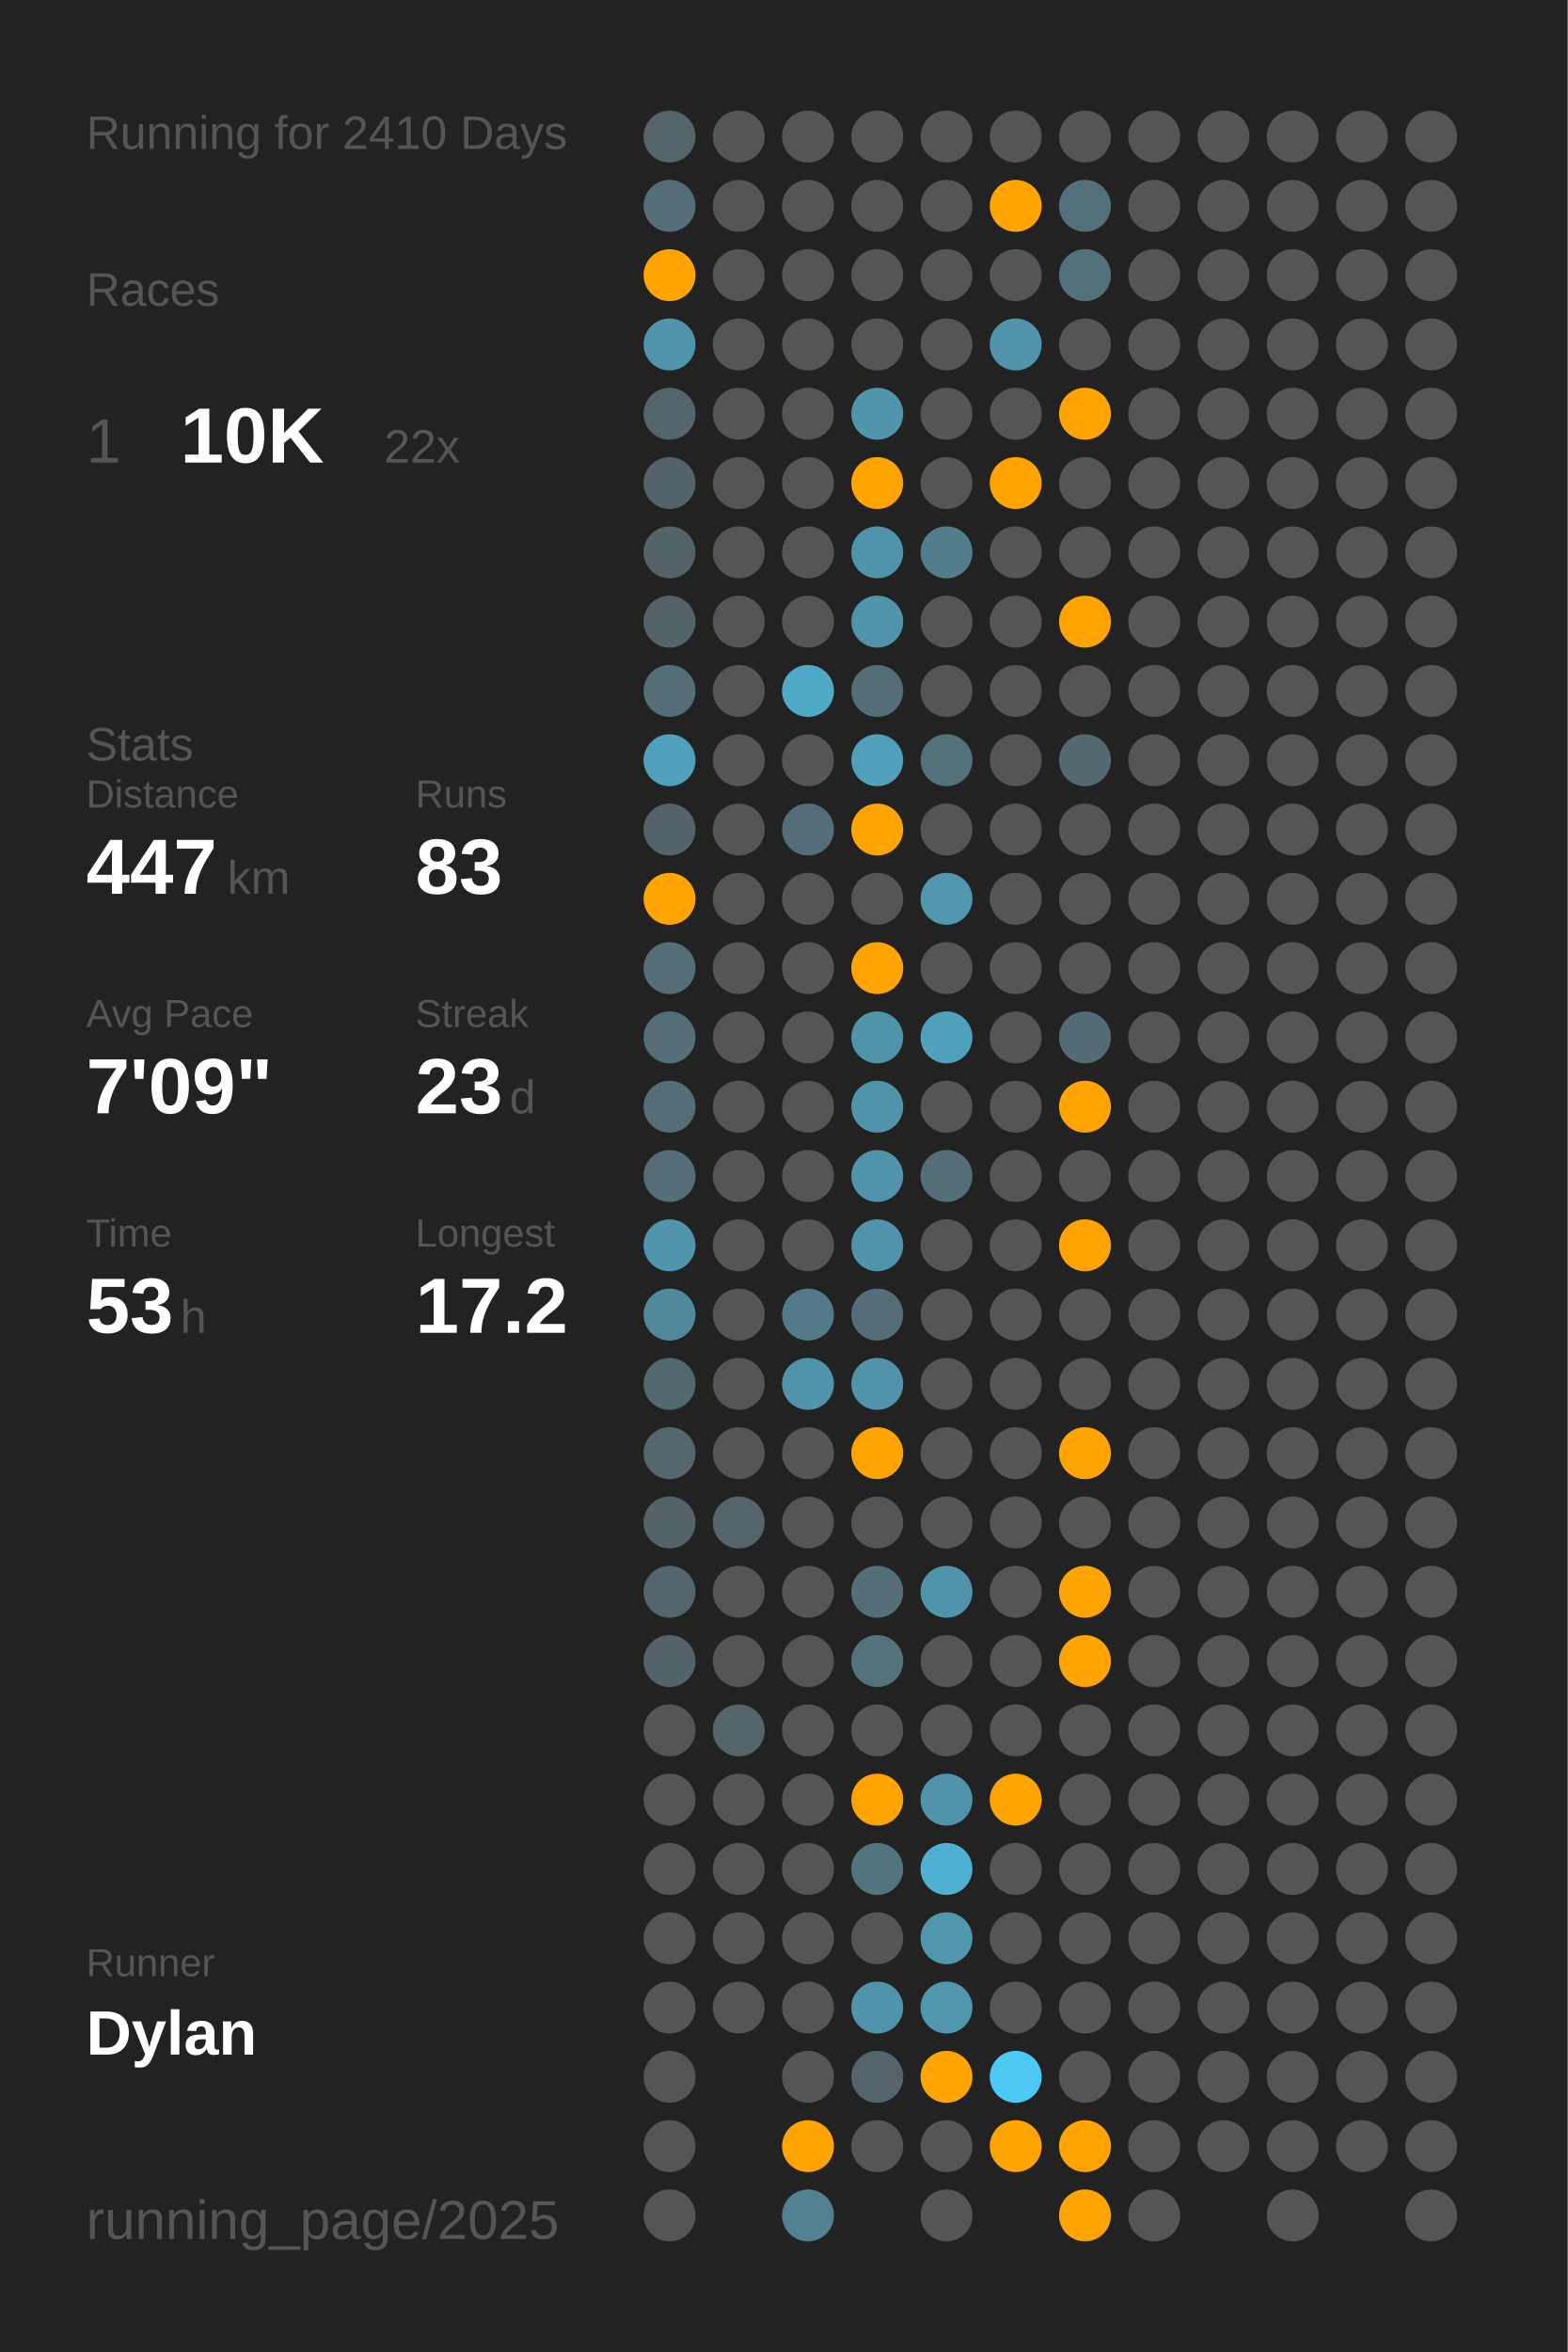
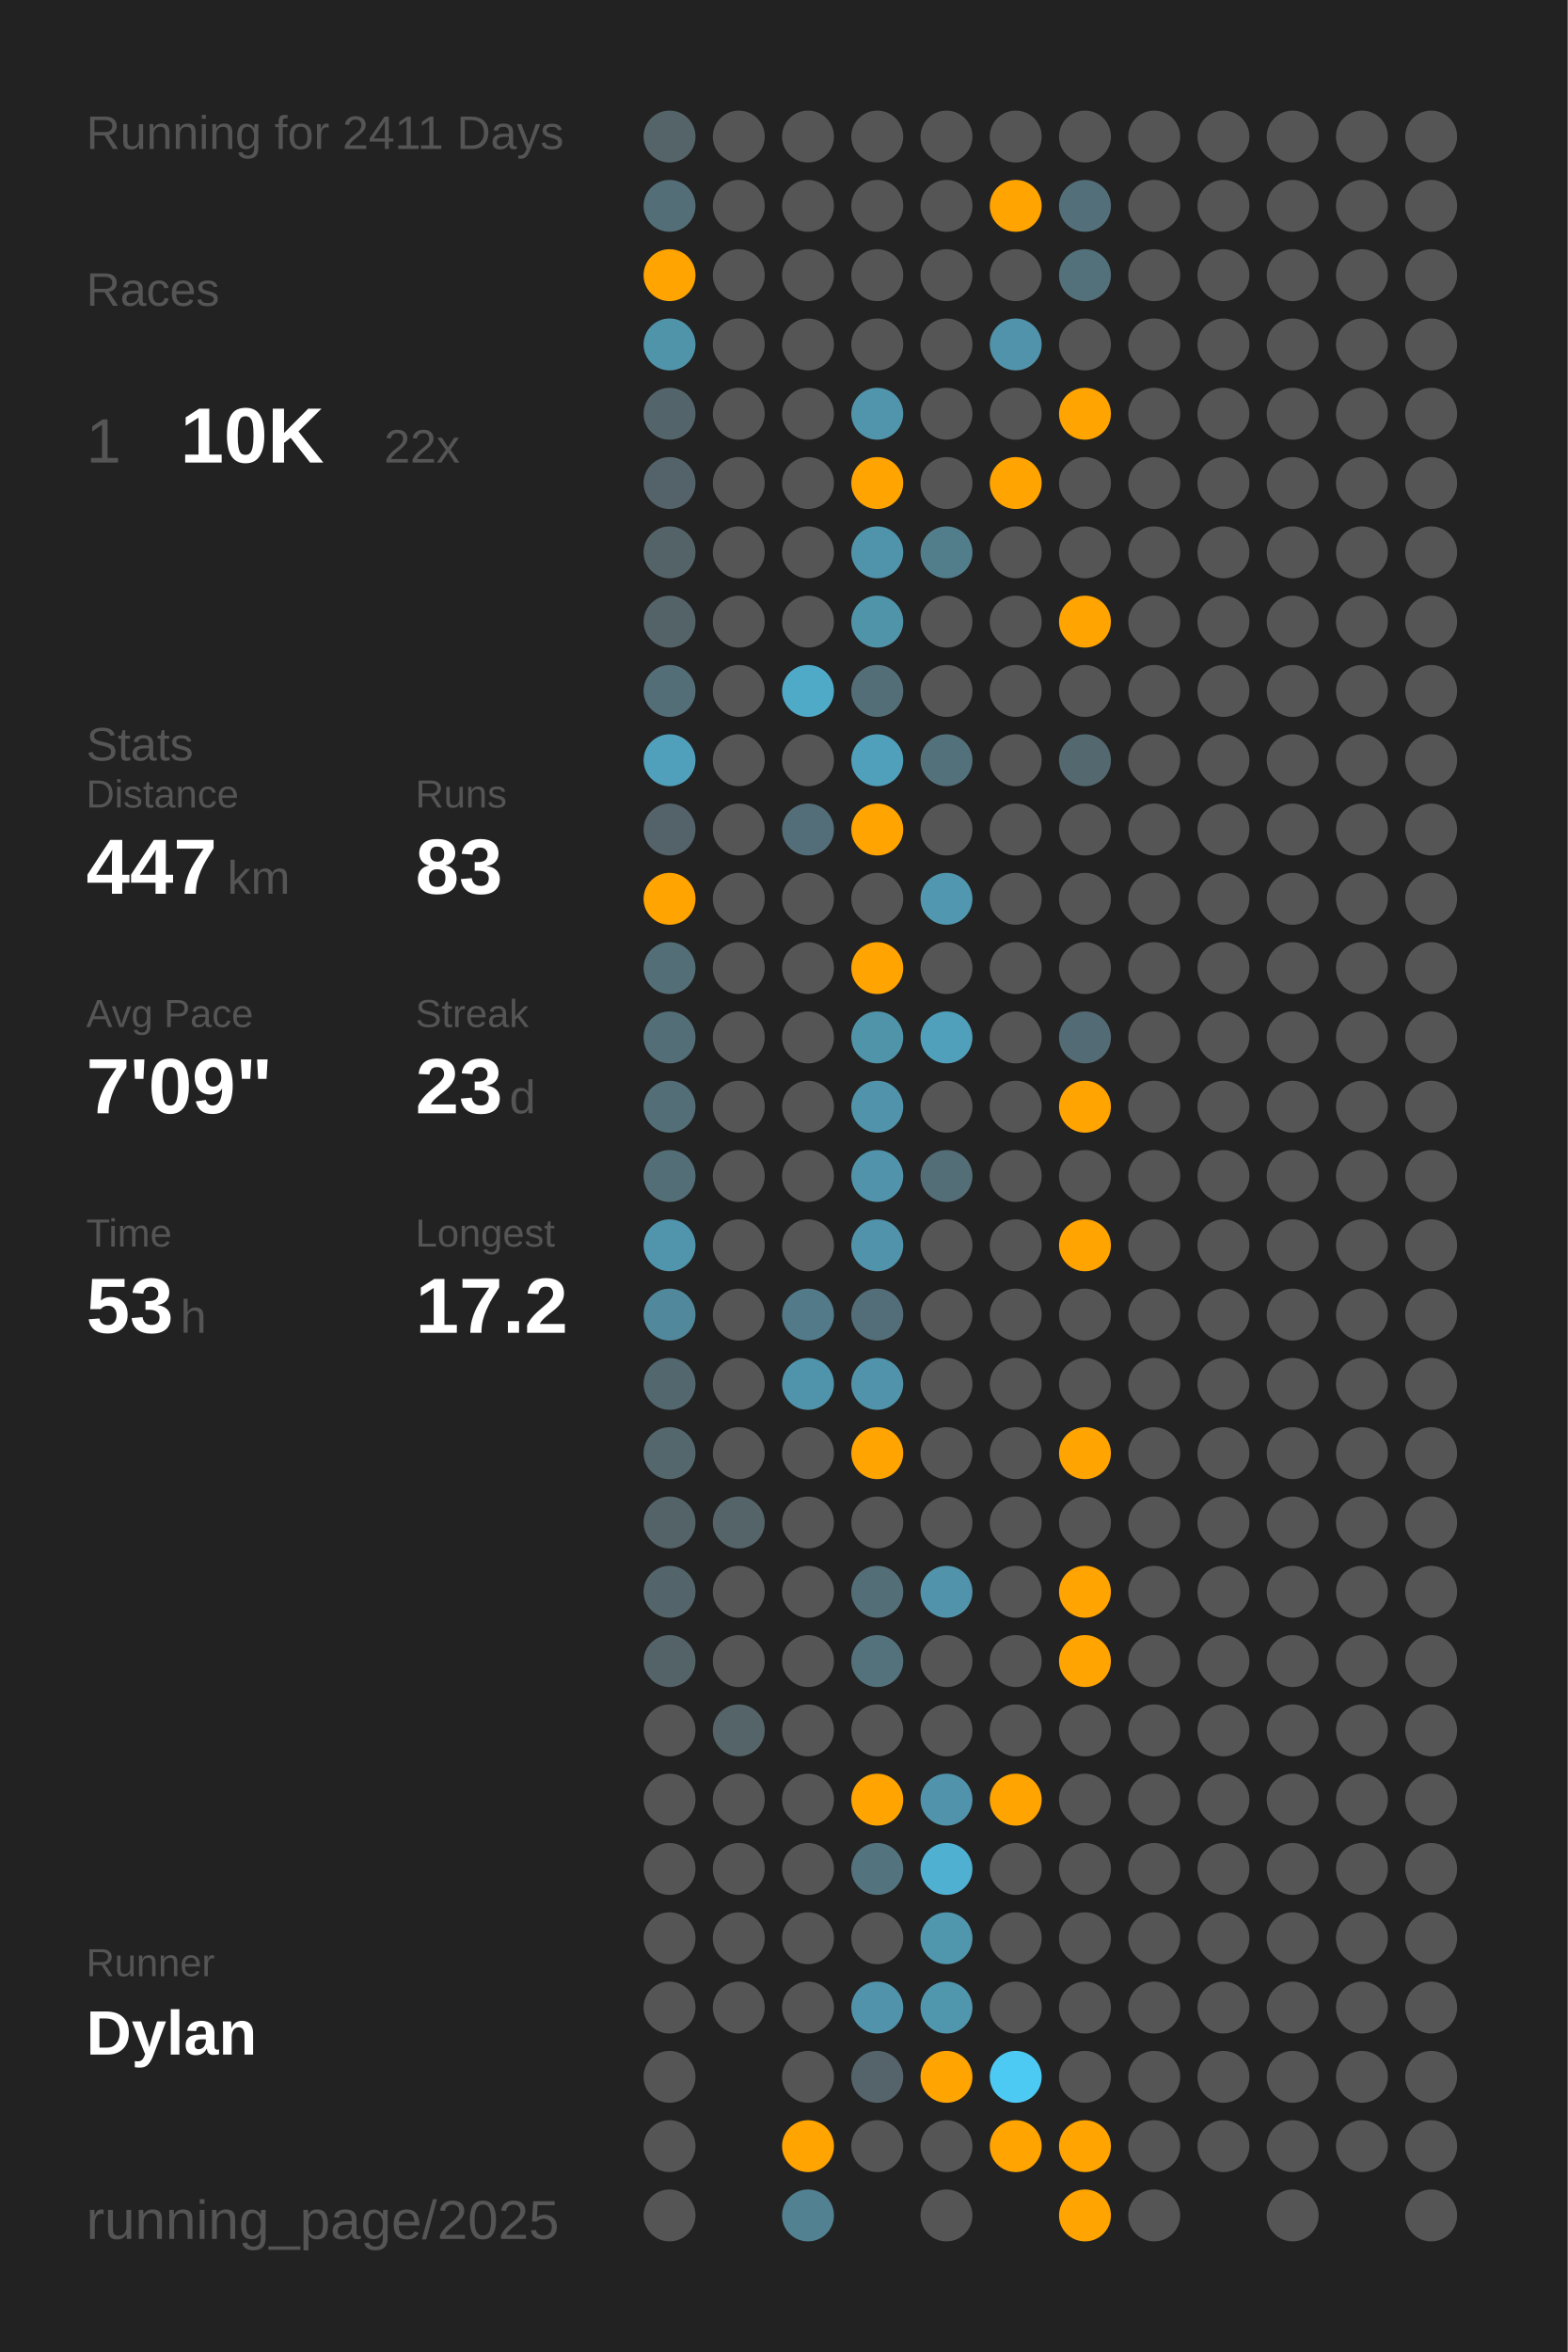
<svg xmlns="http://www.w3.org/2000/svg" baseProfile="full" class="activity-poster" data-activity-mode="running" data-poster-role="poster" data-poster-type="year_summary" height="300mm" version="1.1" viewBox="0,0,200,300" width="200mm">
  <defs />
  <rect class="poster-background" data-poster-role="background" fill="#222222" height="300" stroke="none" width="200" x="0" y="0" />
-   <text fill="#555555" style="font-size:6px; font-family:Arial;" x="11" y="19">Running for 2410 Days</text>
+   <text fill="#555555" style="font-size:6px; font-family:Arial;" x="11" y="19">Running for 2411 Days</text>
  <text fill="#555555" style="font-size:6px; font-family:Arial;" x="11" y="39">Races</text>
  <text fill="#555555" style="font-size:8px; font-family:Arial;" x="11" y="59">1</text>
  <text fill="#FFFFFF" style="font-size:10px; font-family:Arial; font-weight:bold;" x="23" y="59">10K</text>
  <text fill="#555555" style="font-size:6px; font-family:Arial;" x="49" y="59">22x</text>
  <text fill="#555555" style="font-size:6px; font-family:Arial;" x="11" y="97">Stats</text>
  <text fill="#555555" style="font-size:5px; font-family:Arial;" x="11" y="103">Distance</text>
  <text fill="#FFFFFF" style="font-size:10px; font-family:Arial; font-weight:bold;" x="11" y="114">447</text>
  <text fill="#555555" style="font-size:6px; font-family:Arial;" x="29" y="114">km</text>
  <text fill="#555555" style="font-size:5px; font-family:Arial;" x="53" y="103">Runs</text>
  <text fill="#FFFFFF" style="font-size:10px; font-family:Arial; font-weight:bold;" x="53" y="114">83</text>
  <text fill="#555555" style="font-size:5px; font-family:Arial;" x="11" y="131">Avg Pace</text>
  <text fill="#FFFFFF" style="font-size:10px; font-family:Arial; font-weight:bold;" x="11" y="142">7'09"</text>
  <text fill="#555555" style="font-size:5px; font-family:Arial;" x="53" y="131">Streak</text>
  <text fill="#FFFFFF" style="font-size:10px; font-family:Arial; font-weight:bold;" x="53" y="142">23</text>
  <text fill="#555555" style="font-size:6px; font-family:Arial;" x="65" y="142">d</text>
  <text fill="#555555" style="font-size:5px; font-family:Arial;" x="11" y="159">Time</text>
  <text fill="#FFFFFF" style="font-size:10px; font-family:Arial; font-weight:bold;" x="11" y="170">53</text>
  <text fill="#555555" style="font-size:6px; font-family:Arial;" x="23" y="170">h</text>
  <text fill="#555555" style="font-size:5px; font-family:Arial;" x="53" y="159">Longest</text>
  <text fill="#FFFFFF" style="font-size:10px; font-family:Arial; font-weight:bold;" x="53" y="170">17.2</text>
  <text fill="#555555" style="font-size:5px; font-family:Arial;" x="11" y="252.065">Runner</text>
  <text fill="#FFFFFF" style="font-size:8px; font-family:Arial; font-weight:bold;" x="11" y="262.065">Dylan</text>
  <text fill="#555555" style="font-size:7px; font-family:Arial;" x="11" y="285.581">running_page/2025</text>
  <circle cx="85.417" cy="17.419" fill="#546469" r="3.312" />
  <circle cx="85.417" cy="26.258" fill="#536e77" r="3.312" />
  <circle cx="85.417" cy="35.097" fill="#ffa400" r="3.312" />
  <circle cx="85.417" cy="43.935" fill="#5094aa" r="3.312" />
  <circle cx="85.417" cy="52.774" fill="#53646a" r="3.312" />
  <circle cx="85.417" cy="61.613" fill="#546369" r="3.312" />
  <circle cx="85.417" cy="70.452" fill="#546368" r="3.312" />
  <circle cx="85.417" cy="79.29" fill="#546368" r="3.312" />
  <circle cx="85.417" cy="88.129" fill="#536e77" r="3.312" />
  <circle cx="85.417" cy="96.968" fill="#50a0bb" r="3.312" />
  <circle cx="85.417" cy="105.806" fill="#546369" r="3.312" />
  <circle cx="85.417" cy="114.645" fill="#ffa400" r="3.312" />
  <circle cx="85.417" cy="123.484" fill="#536e77" r="3.312" />
  <circle cx="85.417" cy="132.323" fill="#536e77" r="3.312" />
  <circle cx="85.417" cy="141.161" fill="#536e77" r="3.312" />
  <circle cx="85.417" cy="150" fill="#536e77" r="3.312" />
  <circle cx="85.417" cy="158.839" fill="#5095ac" r="3.312" />
  <circle cx="85.417" cy="167.677" fill="#51889b" r="3.312" />
  <circle cx="85.417" cy="176.516" fill="#53676e" r="3.312" />
  <circle cx="85.417" cy="185.355" fill="#53676d" r="3.312" />
  <circle cx="85.417" cy="194.194" fill="#546368" r="3.312" />
  <circle cx="85.417" cy="203.032" fill="#53656b" r="3.312" />
  <circle cx="85.417" cy="211.871" fill="#546368" r="3.312" />
  <circle cx="85.417" cy="220.71" fill="#555555" r="3.312" />
  <circle cx="85.417" cy="229.548" fill="#555555" r="3.312" />
  <circle cx="85.417" cy="238.387" fill="#555555" r="3.312" />
  <circle cx="85.417" cy="247.226" fill="#555555" r="3.312" />
  <circle cx="85.417" cy="256.065" fill="#555555" r="3.312" />
  <circle cx="85.417" cy="264.903" fill="#555555" r="3.312" />
  <circle cx="85.417" cy="273.742" fill="#555555" r="3.312" />
  <circle cx="85.417" cy="282.581" fill="#555555" r="3.312" />
  <circle cx="94.25" cy="17.419" fill="#555555" r="3.312" />
  <circle cx="94.25" cy="26.258" fill="#555555" r="3.312" />
  <circle cx="94.25" cy="35.097" fill="#555555" r="3.312" />
  <circle cx="94.25" cy="43.935" fill="#555555" r="3.312" />
  <circle cx="94.25" cy="52.774" fill="#555555" r="3.312" />
  <circle cx="94.25" cy="61.613" fill="#555555" r="3.312" />
  <circle cx="94.25" cy="70.452" fill="#555555" r="3.312" />
  <circle cx="94.25" cy="79.29" fill="#555555" r="3.312" />
  <circle cx="94.25" cy="88.129" fill="#555555" r="3.312" />
  <circle cx="94.25" cy="96.968" fill="#555555" r="3.312" />
  <circle cx="94.25" cy="105.806" fill="#555555" r="3.312" />
  <circle cx="94.25" cy="114.645" fill="#555555" r="3.312" />
  <circle cx="94.25" cy="123.484" fill="#555555" r="3.312" />
  <circle cx="94.25" cy="132.323" fill="#555555" r="3.312" />
  <circle cx="94.25" cy="141.161" fill="#555555" r="3.312" />
  <circle cx="94.25" cy="150" fill="#555555" r="3.312" />
  <circle cx="94.25" cy="158.839" fill="#555555" r="3.312" />
  <circle cx="94.25" cy="167.677" fill="#555555" r="3.312" />
  <circle cx="94.25" cy="176.516" fill="#555555" r="3.312" />
  <circle cx="94.25" cy="185.355" fill="#555555" r="3.312" />
  <circle cx="94.25" cy="194.194" fill="#546469" r="3.312" />
  <circle cx="94.25" cy="203.032" fill="#555555" r="3.312" />
  <circle cx="94.25" cy="211.871" fill="#555555" r="3.312" />
  <circle cx="94.25" cy="220.71" fill="#546469" r="3.312" />
  <circle cx="94.25" cy="229.548" fill="#555555" r="3.312" />
  <circle cx="94.25" cy="238.387" fill="#555555" r="3.312" />
  <circle cx="94.25" cy="247.226" fill="#555555" r="3.312" />
  <circle cx="94.25" cy="256.065" fill="#555555" r="3.312" />
  <circle cx="103.083" cy="17.419" fill="#555555" r="3.312" />
  <circle cx="103.083" cy="26.258" fill="#555555" r="3.312" />
  <circle cx="103.083" cy="35.097" fill="#555555" r="3.312" />
  <circle cx="103.083" cy="43.935" fill="#555555" r="3.312" />
  <circle cx="103.083" cy="52.774" fill="#555555" r="3.312" />
  <circle cx="103.083" cy="61.613" fill="#555555" r="3.312" />
  <circle cx="103.083" cy="70.452" fill="#555555" r="3.312" />
  <circle cx="103.083" cy="79.29" fill="#555555" r="3.312" />
  <circle cx="103.083" cy="88.129" fill="#4faac8" r="3.312" />
  <circle cx="103.083" cy="96.968" fill="#555555" r="3.312" />
  <circle cx="103.083" cy="105.806" fill="#536e78" r="3.312" />
  <circle cx="103.083" cy="114.645" fill="#555555" r="3.312" />
  <circle cx="103.083" cy="123.484" fill="#555555" r="3.312" />
  <circle cx="103.083" cy="132.323" fill="#555555" r="3.312" />
  <circle cx="103.083" cy="141.161" fill="#555555" r="3.312" />
  <circle cx="103.083" cy="150" fill="#555555" r="3.312" />
  <circle cx="103.083" cy="158.839" fill="#555555" r="3.312" />
  <circle cx="103.083" cy="167.677" fill="#527a88" r="3.312" />
  <circle cx="103.083" cy="176.516" fill="#5094ab" r="3.312" />
  <circle cx="103.083" cy="185.355" fill="#555555" r="3.312" />
  <circle cx="103.083" cy="194.194" fill="#555555" r="3.312" />
  <circle cx="103.083" cy="203.032" fill="#555555" r="3.312" />
  <circle cx="103.083" cy="211.871" fill="#555555" r="3.312" />
  <circle cx="103.083" cy="220.71" fill="#555555" r="3.312" />
  <circle cx="103.083" cy="229.548" fill="#555555" r="3.312" />
  <circle cx="103.083" cy="238.387" fill="#555555" r="3.312" />
  <circle cx="103.083" cy="247.226" fill="#555555" r="3.312" />
  <circle cx="103.083" cy="256.065" fill="#555555" r="3.312" />
  <circle cx="103.083" cy="264.903" fill="#555555" r="3.312" />
  <circle cx="103.083" cy="273.742" fill="#ffa400" r="3.312" />
  <circle cx="103.083" cy="282.581" fill="#528191" r="3.312" />
  <circle cx="111.917" cy="17.419" fill="#555555" r="3.312" />
  <circle cx="111.917" cy="26.258" fill="#555555" r="3.312" />
  <circle cx="111.917" cy="35.097" fill="#555555" r="3.312" />
  <circle cx="111.917" cy="43.935" fill="#555555" r="3.312" />
  <circle cx="111.917" cy="52.774" fill="#5095ac" r="3.312" />
  <circle cx="111.917" cy="61.613" fill="#ffa400" r="3.312" />
  <circle cx="111.917" cy="70.452" fill="#5094ab" r="3.312" />
  <circle cx="111.917" cy="79.29" fill="#5094aa" r="3.312" />
  <circle cx="111.917" cy="88.129" fill="#536e77" r="3.312" />
  <circle cx="111.917" cy="96.968" fill="#50a0bb" r="3.312" />
  <circle cx="111.917" cy="105.806" fill="#ffa400" r="3.312" />
  <circle cx="111.917" cy="114.645" fill="#555555" r="3.312" />
  <circle cx="111.917" cy="123.484" fill="#ffa400" r="3.312" />
  <circle cx="111.917" cy="132.323" fill="#5094aa" r="3.312" />
  <circle cx="111.917" cy="141.161" fill="#5093aa" r="3.312" />
  <circle cx="111.917" cy="150" fill="#5093aa" r="3.312" />
  <circle cx="111.917" cy="158.839" fill="#5093aa" r="3.312" />
  <circle cx="111.917" cy="167.677" fill="#536e78" r="3.312" />
  <circle cx="111.917" cy="176.516" fill="#5093aa" r="3.312" />
  <circle cx="111.917" cy="185.355" fill="#ffa400" r="3.312" />
  <circle cx="111.917" cy="194.194" fill="#555555" r="3.312" />
  <circle cx="111.917" cy="203.032" fill="#536e77" r="3.312" />
  <circle cx="111.917" cy="211.871" fill="#53727c" r="3.312" />
  <circle cx="111.917" cy="220.71" fill="#555555" r="3.312" />
  <circle cx="111.917" cy="229.548" fill="#ffa400" r="3.312" />
  <circle cx="111.917" cy="238.387" fill="#53737e" r="3.312" />
  <circle cx="111.917" cy="247.226" fill="#555555" r="3.312" />
  <circle cx="111.917" cy="256.065" fill="#5093aa" r="3.312" />
  <circle cx="111.917" cy="264.903" fill="#54646a" r="3.312" />
  <circle cx="111.917" cy="273.742" fill="#555555" r="3.312" />
  <circle cx="120.75" cy="17.419" fill="#555555" r="3.312" />
  <circle cx="120.75" cy="26.258" fill="#555555" r="3.312" />
  <circle cx="120.75" cy="35.097" fill="#555555" r="3.312" />
  <circle cx="120.75" cy="43.935" fill="#555555" r="3.312" />
  <circle cx="120.75" cy="52.774" fill="#555555" r="3.312" />
  <circle cx="120.75" cy="61.613" fill="#555555" r="3.312" />
  <circle cx="120.75" cy="70.452" fill="#527e8c" r="3.312" />
  <circle cx="120.75" cy="79.29" fill="#555555" r="3.312" />
  <circle cx="120.75" cy="88.129" fill="#555555" r="3.312" />
  <circle cx="120.75" cy="96.968" fill="#53717b" r="3.312" />
  <circle cx="120.75" cy="105.806" fill="#555555" r="3.312" />
  <circle cx="120.75" cy="114.645" fill="#5097af" r="3.312" />
  <circle cx="120.75" cy="123.484" fill="#555555" r="3.312" />
  <circle cx="120.75" cy="132.323" fill="#50a0bb" r="3.312" />
  <circle cx="120.75" cy="141.161" fill="#555555" r="3.312" />
  <circle cx="120.75" cy="150" fill="#536e77" r="3.312" />
  <circle cx="120.75" cy="158.839" fill="#555555" r="3.312" />
  <circle cx="120.75" cy="167.677" fill="#555555" r="3.312" />
  <circle cx="120.75" cy="176.516" fill="#555555" r="3.312" />
  <circle cx="120.75" cy="185.355" fill="#555555" r="3.312" />
  <circle cx="120.75" cy="194.194" fill="#555555" r="3.312" />
  <circle cx="120.75" cy="203.032" fill="#5093aa" r="3.312" />
  <circle cx="120.75" cy="211.871" fill="#555555" r="3.312" />
  <circle cx="120.75" cy="220.71" fill="#555555" r="3.312" />
  <circle cx="120.75" cy="229.548" fill="#5093aa" r="3.312" />
  <circle cx="120.75" cy="238.387" fill="#4fb0d1" r="3.312" />
  <circle cx="120.75" cy="247.226" fill="#5096ad" r="3.312" />
  <circle cx="120.75" cy="256.065" fill="#5096ad" r="3.312" />
  <circle cx="120.75" cy="264.903" fill="#ffa400" r="3.312" />
  <circle cx="120.75" cy="273.742" fill="#555555" r="3.312" />
  <circle cx="120.75" cy="282.581" fill="#555555" r="3.312" />
  <circle cx="129.583" cy="17.419" fill="#555555" r="3.312" />
  <circle cx="129.583" cy="26.258" fill="#ffa400" r="3.312" />
  <circle cx="129.583" cy="35.097" fill="#555555" r="3.312" />
  <circle cx="129.583" cy="43.935" fill="#5093aa" r="3.312" />
  <circle cx="129.583" cy="52.774" fill="#555555" r="3.312" />
  <circle cx="129.583" cy="61.613" fill="#ffa400" r="3.312" />
  <circle cx="129.583" cy="70.452" fill="#555555" r="3.312" />
  <circle cx="129.583" cy="79.29" fill="#555555" r="3.312" />
  <circle cx="129.583" cy="88.129" fill="#555555" r="3.312" />
  <circle cx="129.583" cy="96.968" fill="#555555" r="3.312" />
  <circle cx="129.583" cy="105.806" fill="#555555" r="3.312" />
  <circle cx="129.583" cy="114.645" fill="#555555" r="3.312" />
  <circle cx="129.583" cy="123.484" fill="#555555" r="3.312" />
  <circle cx="129.583" cy="132.323" fill="#555555" r="3.312" />
  <circle cx="129.583" cy="141.161" fill="#555555" r="3.312" />
  <circle cx="129.583" cy="150" fill="#555555" r="3.312" />
  <circle cx="129.583" cy="158.839" fill="#555555" r="3.312" />
  <circle cx="129.583" cy="167.677" fill="#555555" r="3.312" />
  <circle cx="129.583" cy="176.516" fill="#555555" r="3.312" />
  <circle cx="129.583" cy="185.355" fill="#555555" r="3.312" />
  <circle cx="129.583" cy="194.194" fill="#555555" r="3.312" />
  <circle cx="129.583" cy="203.032" fill="#555555" r="3.312" />
  <circle cx="129.583" cy="211.871" fill="#555555" r="3.312" />
  <circle cx="129.583" cy="220.71" fill="#555555" r="3.312" />
  <circle cx="129.583" cy="229.548" fill="#ffa400" r="3.312" />
  <circle cx="129.583" cy="238.387" fill="#555555" r="3.312" />
  <circle cx="129.583" cy="247.226" fill="#555555" r="3.312" />
  <circle cx="129.583" cy="256.065" fill="#555555" r="3.312" />
  <circle cx="129.583" cy="264.903" fill="#4dcaf4" r="3.312" />
  <circle cx="129.583" cy="273.742" fill="#ffa400" r="3.312" />
  <circle cx="138.417" cy="17.419" fill="#555555" r="3.312" />
  <circle cx="138.417" cy="26.258" fill="#53707a" r="3.312" />
  <circle cx="138.417" cy="35.097" fill="#53717b" r="3.312" />
  <circle cx="138.417" cy="43.935" fill="#555555" r="3.312" />
  <circle cx="138.417" cy="52.774" fill="#ffa400" r="3.312" />
  <circle cx="138.417" cy="61.613" fill="#555555" r="3.312" />
  <circle cx="138.417" cy="70.452" fill="#555555" r="3.312" />
  <circle cx="138.417" cy="79.29" fill="#ffa400" r="3.312" />
  <circle cx="138.417" cy="88.129" fill="#555555" r="3.312" />
  <circle cx="138.417" cy="96.968" fill="#53686f" r="3.312" />
  <circle cx="138.417" cy="105.806" fill="#555555" r="3.312" />
  <circle cx="138.417" cy="114.645" fill="#555555" r="3.312" />
  <circle cx="138.417" cy="123.484" fill="#555555" r="3.312" />
  <circle cx="138.417" cy="132.323" fill="#536b74" r="3.312" />
  <circle cx="138.417" cy="141.161" fill="#ffa400" r="3.312" />
  <circle cx="138.417" cy="150" fill="#555555" r="3.312" />
  <circle cx="138.417" cy="158.839" fill="#ffa400" r="3.312" />
  <circle cx="138.417" cy="167.677" fill="#555555" r="3.312" />
  <circle cx="138.417" cy="176.516" fill="#555555" r="3.312" />
  <circle cx="138.417" cy="185.355" fill="#ffa400" r="3.312" />
  <circle cx="138.417" cy="194.194" fill="#555555" r="3.312" />
  <circle cx="138.417" cy="203.032" fill="#ffa400" r="3.312" />
  <circle cx="138.417" cy="211.871" fill="#ffa400" r="3.312" />
  <circle cx="138.417" cy="220.71" fill="#555555" r="3.312" />
  <circle cx="138.417" cy="229.548" fill="#555555" r="3.312" />
  <circle cx="138.417" cy="238.387" fill="#555555" r="3.312" />
  <circle cx="138.417" cy="247.226" fill="#555555" r="3.312" />
  <circle cx="138.417" cy="256.065" fill="#555555" r="3.312" />
  <circle cx="138.417" cy="264.903" fill="#555555" r="3.312" />
  <circle cx="138.417" cy="273.742" fill="#ffa400" r="3.312" />
  <circle cx="138.417" cy="282.581" fill="#ffa400" r="3.312" />
  <circle cx="147.25" cy="17.419" fill="#555555" r="3.312" />
  <circle cx="147.25" cy="26.258" fill="#555555" r="3.312" />
  <circle cx="147.25" cy="35.097" fill="#555555" r="3.312" />
  <circle cx="147.25" cy="43.935" fill="#555555" r="3.312" />
  <circle cx="147.25" cy="52.774" fill="#555555" r="3.312" />
  <circle cx="147.25" cy="61.613" fill="#555555" r="3.312" />
  <circle cx="147.25" cy="70.452" fill="#555555" r="3.312" />
  <circle cx="147.25" cy="79.29" fill="#555555" r="3.312" />
  <circle cx="147.25" cy="88.129" fill="#555555" r="3.312" />
  <circle cx="147.25" cy="96.968" fill="#555555" r="3.312" />
  <circle cx="147.25" cy="105.806" fill="#555555" r="3.312" />
  <circle cx="147.25" cy="114.645" fill="#555555" r="3.312" />
  <circle cx="147.25" cy="123.484" fill="#555555" r="3.312" />
  <circle cx="147.25" cy="132.323" fill="#555555" r="3.312" />
  <circle cx="147.25" cy="141.161" fill="#555555" r="3.312" />
  <circle cx="147.25" cy="150" fill="#555555" r="3.312" />
  <circle cx="147.25" cy="158.839" fill="#555555" r="3.312" />
  <circle cx="147.25" cy="167.677" fill="#555555" r="3.312" />
  <circle cx="147.25" cy="176.516" fill="#555555" r="3.312" />
  <circle cx="147.25" cy="185.355" fill="#555555" r="3.312" />
  <circle cx="147.25" cy="194.194" fill="#555555" r="3.312" />
  <circle cx="147.25" cy="203.032" fill="#555555" r="3.312" />
  <circle cx="147.25" cy="211.871" fill="#555555" r="3.312" />
  <circle cx="147.25" cy="220.71" fill="#555555" r="3.312" />
  <circle cx="147.25" cy="229.548" fill="#555555" r="3.312" />
  <circle cx="147.25" cy="238.387" fill="#555555" r="3.312" />
  <circle cx="147.25" cy="247.226" fill="#555555" r="3.312" />
  <circle cx="147.25" cy="256.065" fill="#555555" r="3.312" />
  <circle cx="147.25" cy="264.903" fill="#555555" r="3.312" />
  <circle cx="147.25" cy="273.742" fill="#555555" r="3.312" />
  <circle cx="147.25" cy="282.581" fill="#555555" r="3.312" />
  <circle cx="156.083" cy="17.419" fill="#555555" r="3.312" />
  <circle cx="156.083" cy="26.258" fill="#555555" r="3.312" />
  <circle cx="156.083" cy="35.097" fill="#555555" r="3.312" />
  <circle cx="156.083" cy="43.935" fill="#555555" r="3.312" />
  <circle cx="156.083" cy="52.774" fill="#555555" r="3.312" />
  <circle cx="156.083" cy="61.613" fill="#555555" r="3.312" />
  <circle cx="156.083" cy="70.452" fill="#555555" r="3.312" />
  <circle cx="156.083" cy="79.29" fill="#555555" r="3.312" />
  <circle cx="156.083" cy="88.129" fill="#555555" r="3.312" />
  <circle cx="156.083" cy="96.968" fill="#555555" r="3.312" />
  <circle cx="156.083" cy="105.806" fill="#555555" r="3.312" />
  <circle cx="156.083" cy="114.645" fill="#555555" r="3.312" />
  <circle cx="156.083" cy="123.484" fill="#555555" r="3.312" />
  <circle cx="156.083" cy="132.323" fill="#555555" r="3.312" />
  <circle cx="156.083" cy="141.161" fill="#555555" r="3.312" />
  <circle cx="156.083" cy="150" fill="#555555" r="3.312" />
  <circle cx="156.083" cy="158.839" fill="#555555" r="3.312" />
  <circle cx="156.083" cy="167.677" fill="#555555" r="3.312" />
  <circle cx="156.083" cy="176.516" fill="#555555" r="3.312" />
  <circle cx="156.083" cy="185.355" fill="#555555" r="3.312" />
  <circle cx="156.083" cy="194.194" fill="#555555" r="3.312" />
  <circle cx="156.083" cy="203.032" fill="#555555" r="3.312" />
  <circle cx="156.083" cy="211.871" fill="#555555" r="3.312" />
  <circle cx="156.083" cy="220.71" fill="#555555" r="3.312" />
  <circle cx="156.083" cy="229.548" fill="#555555" r="3.312" />
  <circle cx="156.083" cy="238.387" fill="#555555" r="3.312" />
  <circle cx="156.083" cy="247.226" fill="#555555" r="3.312" />
  <circle cx="156.083" cy="256.065" fill="#555555" r="3.312" />
  <circle cx="156.083" cy="264.903" fill="#555555" r="3.312" />
  <circle cx="156.083" cy="273.742" fill="#555555" r="3.312" />
  <circle cx="164.917" cy="17.419" fill="#555555" r="3.312" />
  <circle cx="164.917" cy="26.258" fill="#555555" r="3.312" />
  <circle cx="164.917" cy="35.097" fill="#555555" r="3.312" />
  <circle cx="164.917" cy="43.935" fill="#555555" r="3.312" />
  <circle cx="164.917" cy="52.774" fill="#555555" r="3.312" />
  <circle cx="164.917" cy="61.613" fill="#555555" r="3.312" />
  <circle cx="164.917" cy="70.452" fill="#555555" r="3.312" />
  <circle cx="164.917" cy="79.29" fill="#555555" r="3.312" />
  <circle cx="164.917" cy="88.129" fill="#555555" r="3.312" />
  <circle cx="164.917" cy="96.968" fill="#555555" r="3.312" />
  <circle cx="164.917" cy="105.806" fill="#555555" r="3.312" />
  <circle cx="164.917" cy="114.645" fill="#555555" r="3.312" />
  <circle cx="164.917" cy="123.484" fill="#555555" r="3.312" />
  <circle cx="164.917" cy="132.323" fill="#555555" r="3.312" />
  <circle cx="164.917" cy="141.161" fill="#555555" r="3.312" />
  <circle cx="164.917" cy="150" fill="#555555" r="3.312" />
  <circle cx="164.917" cy="158.839" fill="#555555" r="3.312" />
  <circle cx="164.917" cy="167.677" fill="#555555" r="3.312" />
  <circle cx="164.917" cy="176.516" fill="#555555" r="3.312" />
  <circle cx="164.917" cy="185.355" fill="#555555" r="3.312" />
  <circle cx="164.917" cy="194.194" fill="#555555" r="3.312" />
  <circle cx="164.917" cy="203.032" fill="#555555" r="3.312" />
  <circle cx="164.917" cy="211.871" fill="#555555" r="3.312" />
  <circle cx="164.917" cy="220.71" fill="#555555" r="3.312" />
  <circle cx="164.917" cy="229.548" fill="#555555" r="3.312" />
  <circle cx="164.917" cy="238.387" fill="#555555" r="3.312" />
  <circle cx="164.917" cy="247.226" fill="#555555" r="3.312" />
  <circle cx="164.917" cy="256.065" fill="#555555" r="3.312" />
  <circle cx="164.917" cy="264.903" fill="#555555" r="3.312" />
  <circle cx="164.917" cy="273.742" fill="#555555" r="3.312" />
  <circle cx="164.917" cy="282.581" fill="#555555" r="3.312" />
  <circle cx="173.75" cy="17.419" fill="#555555" r="3.312" />
  <circle cx="173.75" cy="26.258" fill="#555555" r="3.312" />
  <circle cx="173.75" cy="35.097" fill="#555555" r="3.312" />
  <circle cx="173.75" cy="43.935" fill="#555555" r="3.312" />
  <circle cx="173.75" cy="52.774" fill="#555555" r="3.312" />
  <circle cx="173.75" cy="61.613" fill="#555555" r="3.312" />
  <circle cx="173.75" cy="70.452" fill="#555555" r="3.312" />
  <circle cx="173.75" cy="79.29" fill="#555555" r="3.312" />
  <circle cx="173.75" cy="88.129" fill="#555555" r="3.312" />
  <circle cx="173.75" cy="96.968" fill="#555555" r="3.312" />
  <circle cx="173.75" cy="105.806" fill="#555555" r="3.312" />
  <circle cx="173.75" cy="114.645" fill="#555555" r="3.312" />
  <circle cx="173.75" cy="123.484" fill="#555555" r="3.312" />
  <circle cx="173.75" cy="132.323" fill="#555555" r="3.312" />
  <circle cx="173.75" cy="141.161" fill="#555555" r="3.312" />
  <circle cx="173.75" cy="150" fill="#555555" r="3.312" />
  <circle cx="173.75" cy="158.839" fill="#555555" r="3.312" />
  <circle cx="173.75" cy="167.677" fill="#555555" r="3.312" />
  <circle cx="173.75" cy="176.516" fill="#555555" r="3.312" />
  <circle cx="173.75" cy="185.355" fill="#555555" r="3.312" />
  <circle cx="173.75" cy="194.194" fill="#555555" r="3.312" />
  <circle cx="173.75" cy="203.032" fill="#555555" r="3.312" />
  <circle cx="173.75" cy="211.871" fill="#555555" r="3.312" />
  <circle cx="173.75" cy="220.71" fill="#555555" r="3.312" />
  <circle cx="173.75" cy="229.548" fill="#555555" r="3.312" />
  <circle cx="173.75" cy="238.387" fill="#555555" r="3.312" />
  <circle cx="173.75" cy="247.226" fill="#555555" r="3.312" />
  <circle cx="173.75" cy="256.065" fill="#555555" r="3.312" />
  <circle cx="173.75" cy="264.903" fill="#555555" r="3.312" />
  <circle cx="173.75" cy="273.742" fill="#555555" r="3.312" />
  <circle cx="182.583" cy="17.419" fill="#555555" r="3.312" />
  <circle cx="182.583" cy="26.258" fill="#555555" r="3.312" />
  <circle cx="182.583" cy="35.097" fill="#555555" r="3.312" />
  <circle cx="182.583" cy="43.935" fill="#555555" r="3.312" />
  <circle cx="182.583" cy="52.774" fill="#555555" r="3.312" />
  <circle cx="182.583" cy="61.613" fill="#555555" r="3.312" />
  <circle cx="182.583" cy="70.452" fill="#555555" r="3.312" />
  <circle cx="182.583" cy="79.29" fill="#555555" r="3.312" />
  <circle cx="182.583" cy="88.129" fill="#555555" r="3.312" />
  <circle cx="182.583" cy="96.968" fill="#555555" r="3.312" />
  <circle cx="182.583" cy="105.806" fill="#555555" r="3.312" />
  <circle cx="182.583" cy="114.645" fill="#555555" r="3.312" />
  <circle cx="182.583" cy="123.484" fill="#555555" r="3.312" />
  <circle cx="182.583" cy="132.323" fill="#555555" r="3.312" />
  <circle cx="182.583" cy="141.161" fill="#555555" r="3.312" />
  <circle cx="182.583" cy="150" fill="#555555" r="3.312" />
  <circle cx="182.583" cy="158.839" fill="#555555" r="3.312" />
  <circle cx="182.583" cy="167.677" fill="#555555" r="3.312" />
  <circle cx="182.583" cy="176.516" fill="#555555" r="3.312" />
  <circle cx="182.583" cy="185.355" fill="#555555" r="3.312" />
  <circle cx="182.583" cy="194.194" fill="#555555" r="3.312" />
  <circle cx="182.583" cy="203.032" fill="#555555" r="3.312" />
  <circle cx="182.583" cy="211.871" fill="#555555" r="3.312" />
  <circle cx="182.583" cy="220.71" fill="#555555" r="3.312" />
  <circle cx="182.583" cy="229.548" fill="#555555" r="3.312" />
  <circle cx="182.583" cy="238.387" fill="#555555" r="3.312" />
  <circle cx="182.583" cy="247.226" fill="#555555" r="3.312" />
  <circle cx="182.583" cy="256.065" fill="#555555" r="3.312" />
  <circle cx="182.583" cy="264.903" fill="#555555" r="3.312" />
  <circle cx="182.583" cy="273.742" fill="#555555" r="3.312" />
  <circle cx="182.583" cy="282.581" fill="#555555" r="3.312" />
</svg>
